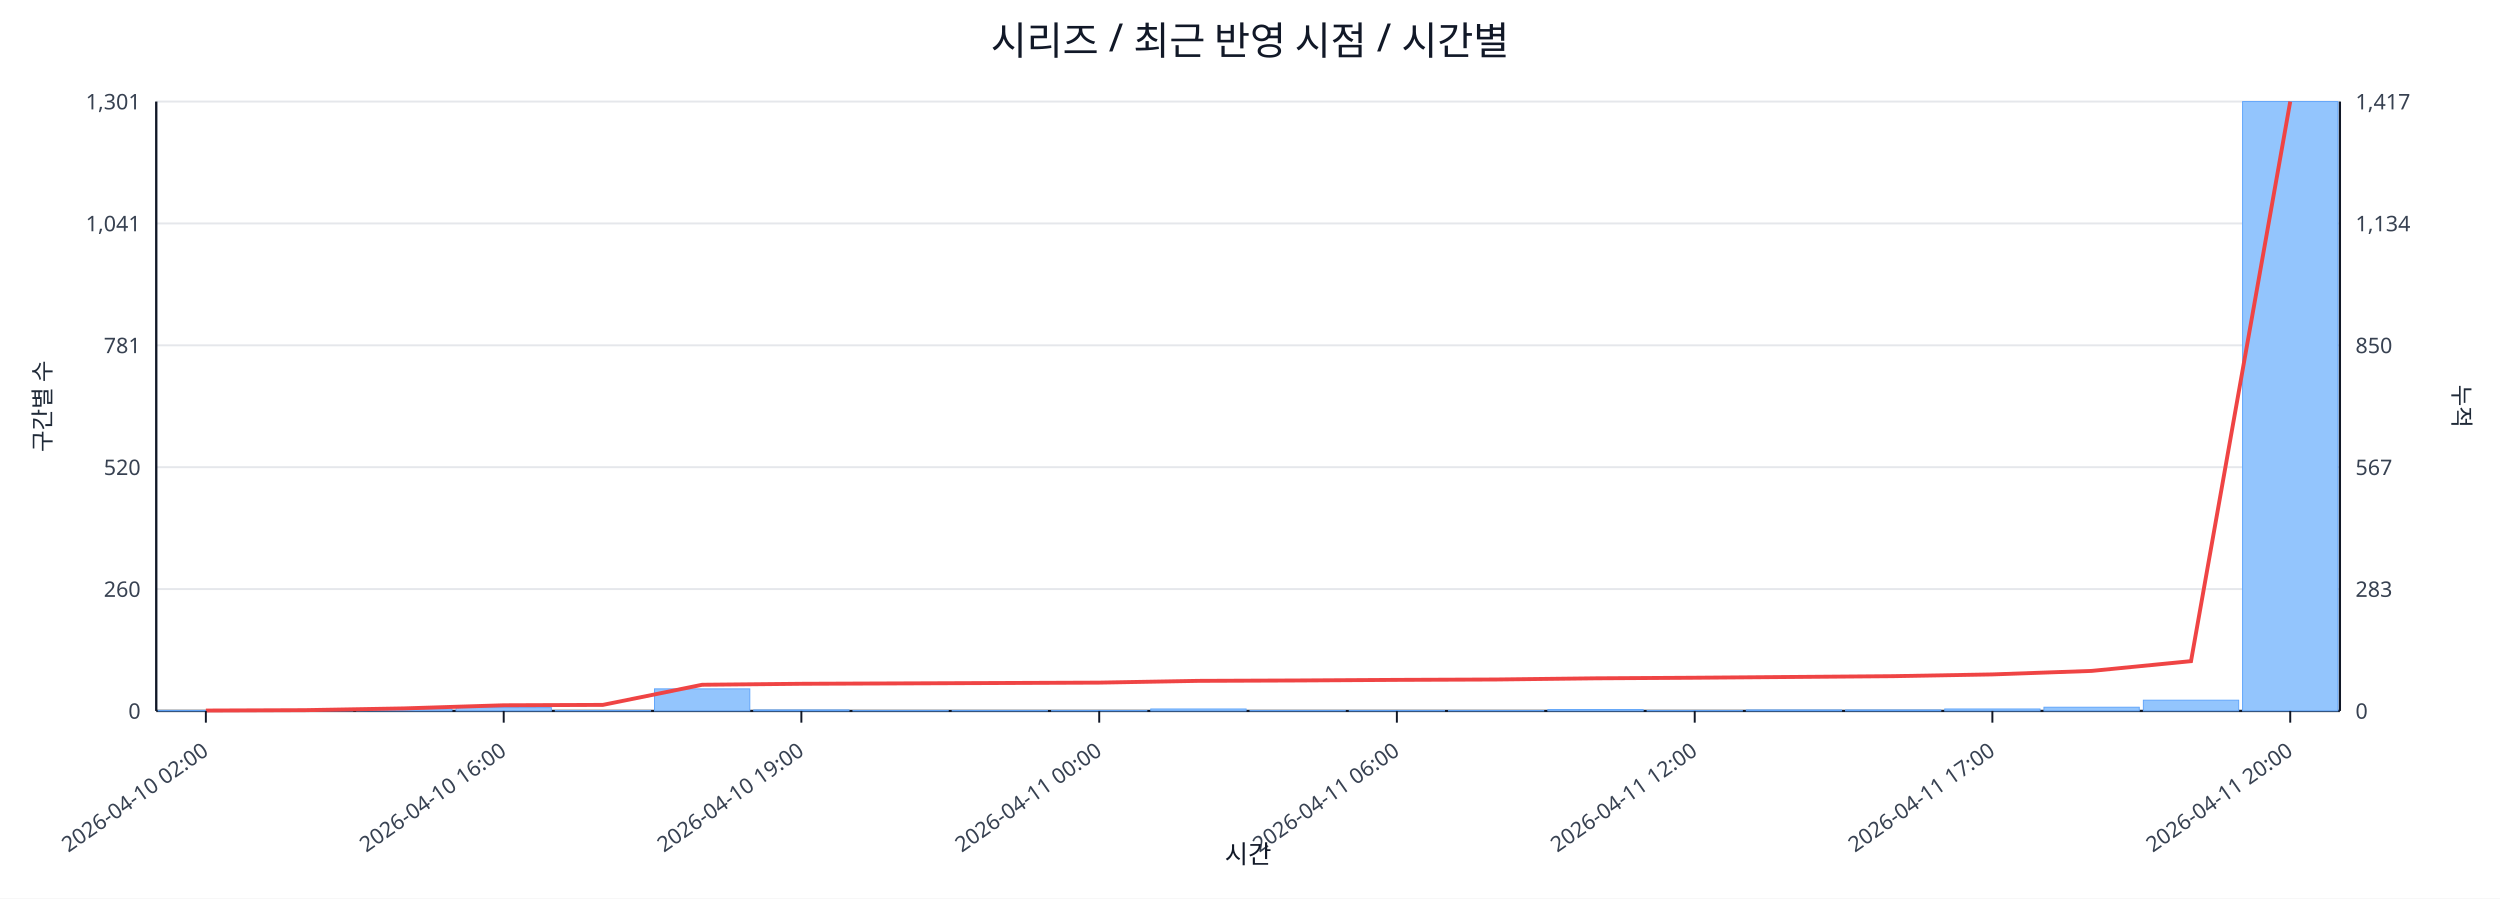
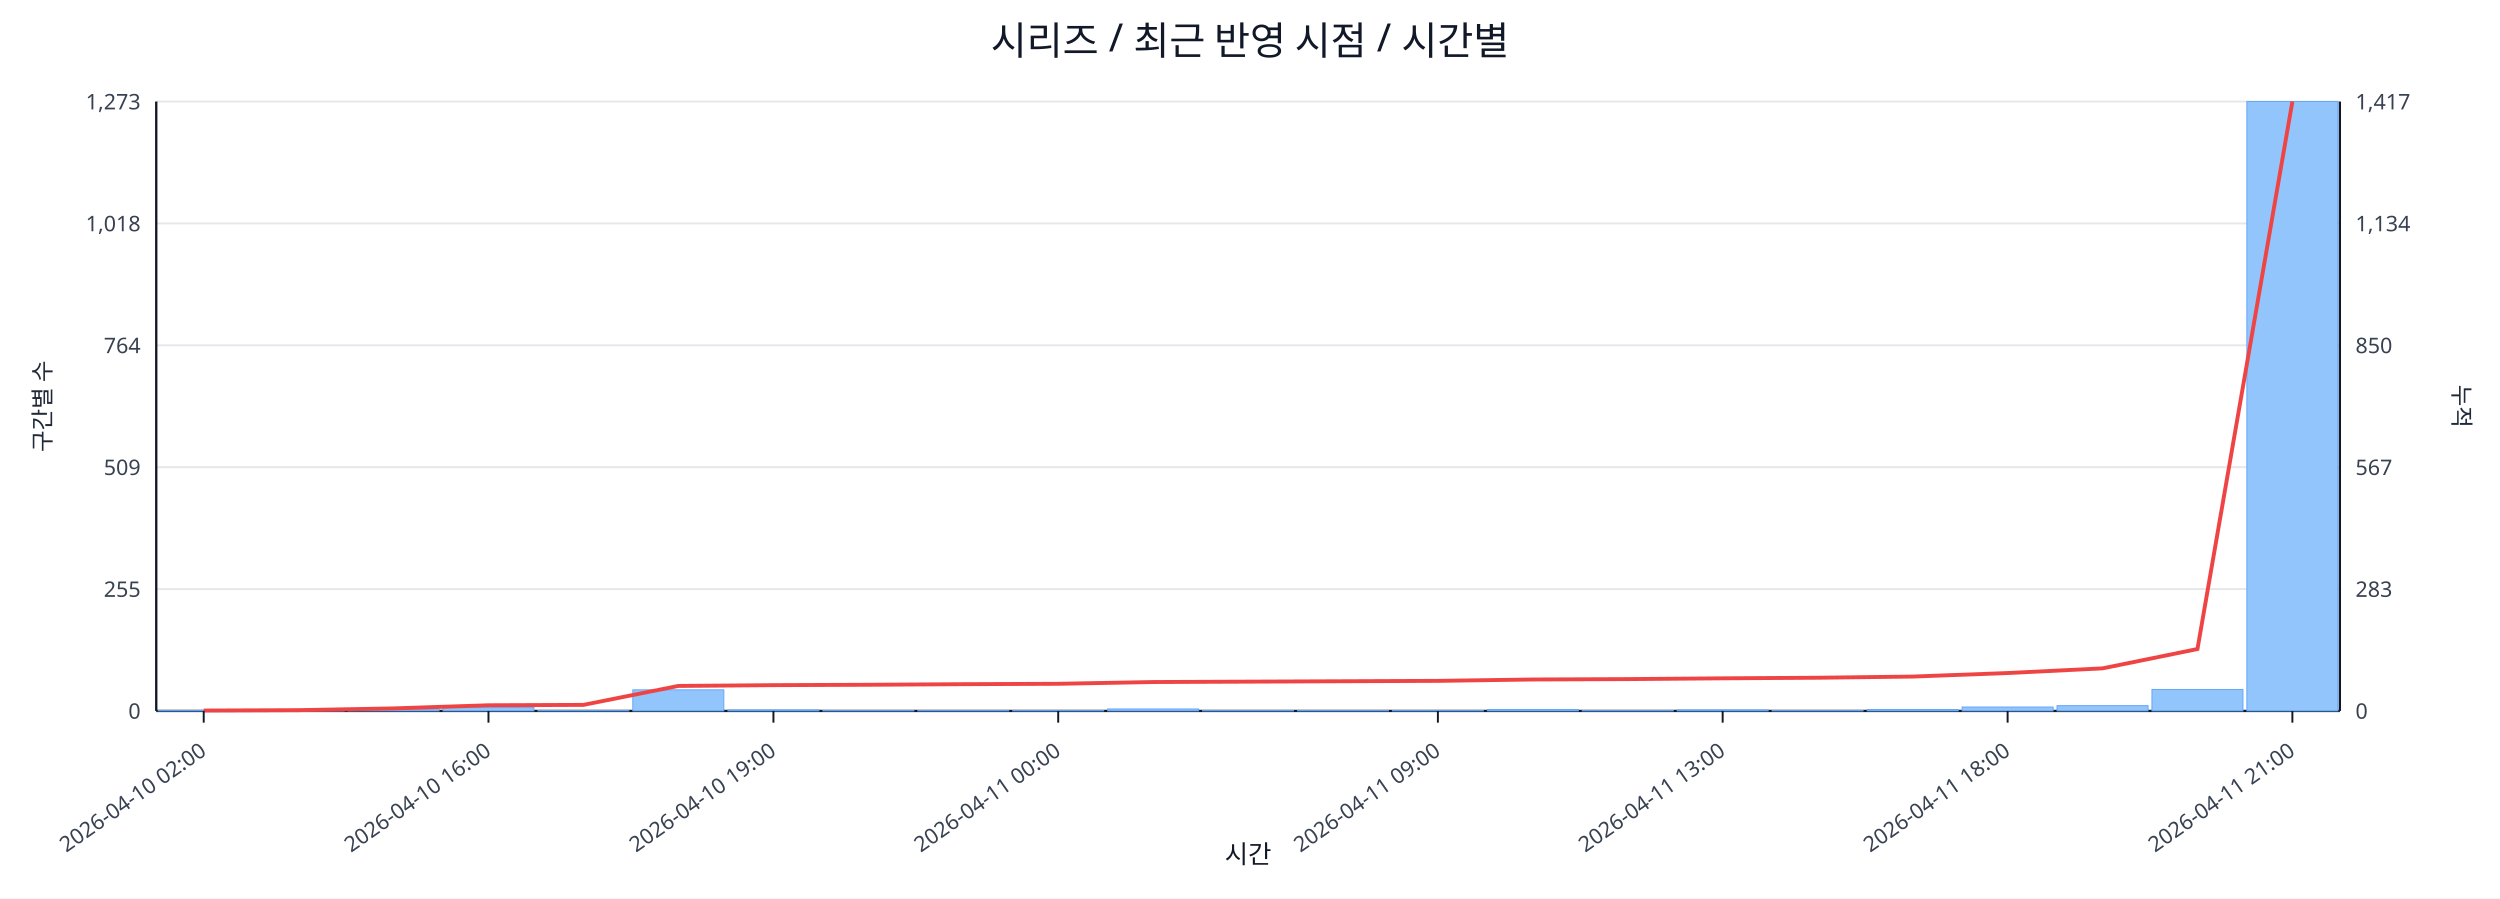
<svg xmlns="http://www.w3.org/2000/svg" width="1280" height="460" viewBox="0 0 1280 460">
  <rect x="0" y="0" width="100%" height="100%" fill="#ffffff" />
  <text x="640.0" y="28" font-size="20" text-anchor="middle" font-family="sans-serif" fill="#111827">시리즈 / 최근 반영 시점 / 시간별</text>
  <line x1="80.0" y1="52.0" x2="1198.0" y2="52.0" stroke="#e5e7eb" stroke-width="1" />
-   <text x="72.0" y="56.0" font-size="11" text-anchor="end" font-family="sans-serif" fill="#374151">1,301</text>
+   <text x="72.0" y="56.0" font-size="11" text-anchor="end" font-family="sans-serif" fill="#374151">1,273</text>
  <text x="1206.0" y="56.0" font-size="11" text-anchor="start" font-family="sans-serif" fill="#374151">1,417</text>
  <line x1="80.0" y1="114.4" x2="1198.0" y2="114.4" stroke="#e5e7eb" stroke-width="1" />
-   <text x="72.0" y="118.4" font-size="11" text-anchor="end" font-family="sans-serif" fill="#374151">1,041</text>
+   <text x="72.0" y="118.4" font-size="11" text-anchor="end" font-family="sans-serif" fill="#374151">1,018</text>
  <text x="1206.0" y="118.4" font-size="11" text-anchor="start" font-family="sans-serif" fill="#374151">1,134</text>
  <line x1="80.0" y1="176.8" x2="1198.0" y2="176.8" stroke="#e5e7eb" stroke-width="1" />
-   <text x="72.0" y="180.8" font-size="11" text-anchor="end" font-family="sans-serif" fill="#374151">781</text>
+   <text x="72.0" y="180.8" font-size="11" text-anchor="end" font-family="sans-serif" fill="#374151">764</text>
  <text x="1206.0" y="180.8" font-size="11" text-anchor="start" font-family="sans-serif" fill="#374151">850</text>
  <line x1="80.0" y1="239.2" x2="1198.0" y2="239.2" stroke="#e5e7eb" stroke-width="1" />
-   <text x="72.0" y="243.2" font-size="11" text-anchor="end" font-family="sans-serif" fill="#374151">520</text>
+   <text x="72.0" y="243.2" font-size="11" text-anchor="end" font-family="sans-serif" fill="#374151">509</text>
  <text x="1206.0" y="243.2" font-size="11" text-anchor="start" font-family="sans-serif" fill="#374151">567</text>
  <line x1="80.0" y1="301.6" x2="1198.0" y2="301.6" stroke="#e5e7eb" stroke-width="1" />
-   <text x="72.0" y="305.6" font-size="11" text-anchor="end" font-family="sans-serif" fill="#374151">260</text>
+   <text x="72.0" y="305.6" font-size="11" text-anchor="end" font-family="sans-serif" fill="#374151">255</text>
  <text x="1206.0" y="305.6" font-size="11" text-anchor="start" font-family="sans-serif" fill="#374151">283</text>
  <line x1="80.0" y1="364.0" x2="1198.0" y2="364.0" stroke="#e5e7eb" stroke-width="1" />
  <text x="72.0" y="368.0" font-size="11" text-anchor="end" font-family="sans-serif" fill="#374151">0</text>
  <text x="1206.0" y="368.0" font-size="11" text-anchor="start" font-family="sans-serif" fill="#374151">0</text>
  <line x1="80.0" y1="364.0" x2="1198.0" y2="364.0" stroke="#111827" stroke-width="1.2" />
  <line x1="80.0" y1="52.0" x2="80.0" y2="364.0" stroke="#111827" stroke-width="1.2" />
  <line x1="1198.0" y1="52.0" x2="1198.0" y2="364.0" stroke="#111827" stroke-width="1.2" />
-   <rect x="81.0" y="363.8" width="48.8" height="0.2" fill="#93c5fd" stroke="#60a5fa" stroke-width="0.5" />
-   <rect x="131.8" y="363.8" width="48.8" height="0.2" fill="#93c5fd" stroke="#60a5fa" stroke-width="0.5" />
-   <rect x="182.6" y="363.0" width="48.8" height="1.0" fill="#93c5fd" stroke="#60a5fa" stroke-width="0.5" />
-   <rect x="233.5" y="362.3" width="48.8" height="1.7" fill="#93c5fd" stroke="#60a5fa" stroke-width="0.5" />
-   <rect x="284.3" y="363.8" width="48.8" height="0.2" fill="#93c5fd" stroke="#60a5fa" stroke-width="0.5" />
-   <rect x="335.1" y="352.7" width="48.8" height="11.3" fill="#93c5fd" stroke="#60a5fa" stroke-width="0.5" />
-   <rect x="385.9" y="363.5" width="48.8" height="0.5" fill="#93c5fd" stroke="#60a5fa" stroke-width="0.5" />
-   <rect x="436.7" y="363.8" width="48.8" height="0.2" fill="#93c5fd" stroke="#60a5fa" stroke-width="0.5" />
-   <rect x="487.5" y="363.8" width="48.8" height="0.2" fill="#93c5fd" stroke="#60a5fa" stroke-width="0.5" />
-   <rect x="538.4" y="363.8" width="48.8" height="0.2" fill="#93c5fd" stroke="#60a5fa" stroke-width="0.5" />
-   <rect x="589.2" y="363.0" width="48.8" height="1.0" fill="#93c5fd" stroke="#60a5fa" stroke-width="0.5" />
-   <rect x="640.0" y="363.8" width="48.8" height="0.2" fill="#93c5fd" stroke="#60a5fa" stroke-width="0.5" />
-   <rect x="690.8" y="363.8" width="48.8" height="0.2" fill="#93c5fd" stroke="#60a5fa" stroke-width="0.5" />
-   <rect x="741.6" y="363.8" width="48.8" height="0.2" fill="#93c5fd" stroke="#60a5fa" stroke-width="0.5" />
-   <rect x="792.5" y="363.3" width="48.8" height="0.7" fill="#93c5fd" stroke="#60a5fa" stroke-width="0.5" />
-   <rect x="843.3" y="363.8" width="48.8" height="0.2" fill="#93c5fd" stroke="#60a5fa" stroke-width="0.5" />
-   <rect x="894.1" y="363.5" width="48.8" height="0.5" fill="#93c5fd" stroke="#60a5fa" stroke-width="0.5" />
-   <rect x="944.9" y="363.5" width="48.8" height="0.5" fill="#93c5fd" stroke="#60a5fa" stroke-width="0.5" />
-   <rect x="995.7" y="363.0" width="48.8" height="1.0" fill="#93c5fd" stroke="#60a5fa" stroke-width="0.5" />
-   <rect x="1046.5" y="362.1" width="48.8" height="1.9" fill="#93c5fd" stroke="#60a5fa" stroke-width="0.5" />
-   <rect x="1097.4" y="358.5" width="48.8" height="5.5" fill="#93c5fd" stroke="#60a5fa" stroke-width="0.5" />
-   <rect x="1148.2" y="52.0" width="48.8" height="312.0" fill="#93c5fd" stroke="#60a5fa" stroke-width="0.5" />
-   <polyline fill="none" stroke="#ef4444" stroke-width="2" points="105.4,363.8 156.2,363.6 207.0,362.7 257.9,361.1 308.7,360.9 359.5,350.6 410.3,350.1 461.1,349.9 512.0,349.7 562.8,349.5 613.6,348.6 664.4,348.4 715.2,348.1 766.0,347.9 816.9,347.3 867.7,347.0 918.5,346.6 969.3,346.2 1020.1,345.3 1071.0,343.5 1121.8,338.5 1172.6,52.0" />
-   <line x1="105.4" y1="364.0" x2="105.4" y2="370.0" stroke="#111827" stroke-width="1" />
-   <text x="107.4" y="386.0" font-size="11" text-anchor="end" transform="rotate(-35 107.4 386.0)" font-family="sans-serif" fill="#374151">2026-04-10 02:00</text>
-   <line x1="257.9" y1="364.0" x2="257.9" y2="370.0" stroke="#111827" stroke-width="1" />
-   <text x="259.9" y="386.0" font-size="11" text-anchor="end" transform="rotate(-35 259.9 386.0)" font-family="sans-serif" fill="#374151">2026-04-10 16:00</text>
-   <line x1="410.3" y1="364.0" x2="410.3" y2="370.0" stroke="#111827" stroke-width="1" />
-   <text x="412.3" y="386.0" font-size="11" text-anchor="end" transform="rotate(-35 412.3 386.0)" font-family="sans-serif" fill="#374151">2026-04-10 19:00</text>
-   <line x1="562.8" y1="364.0" x2="562.8" y2="370.0" stroke="#111827" stroke-width="1" />
-   <text x="564.8" y="386.0" font-size="11" text-anchor="end" transform="rotate(-35 564.8 386.0)" font-family="sans-serif" fill="#374151">2026-04-11 00:00</text>
-   <line x1="715.2" y1="364.0" x2="715.2" y2="370.0" stroke="#111827" stroke-width="1" />
-   <text x="717.2" y="386.0" font-size="11" text-anchor="end" transform="rotate(-35 717.2 386.0)" font-family="sans-serif" fill="#374151">2026-04-11 06:00</text>
-   <line x1="867.7" y1="364.0" x2="867.7" y2="370.0" stroke="#111827" stroke-width="1" />
-   <text x="869.7" y="386.0" font-size="11" text-anchor="end" transform="rotate(-35 869.7 386.0)" font-family="sans-serif" fill="#374151">2026-04-11 12:00</text>
-   <line x1="1020.1" y1="364.0" x2="1020.1" y2="370.0" stroke="#111827" stroke-width="1" />
-   <text x="1022.1" y="386.0" font-size="11" text-anchor="end" transform="rotate(-35 1022.1 386.0)" font-family="sans-serif" fill="#374151">2026-04-11 17:00</text>
-   <line x1="1172.6" y1="364.0" x2="1172.6" y2="370.0" stroke="#111827" stroke-width="1" />
-   <text x="1174.6" y="386.0" font-size="11" text-anchor="end" transform="rotate(-35 1174.6 386.0)" font-family="sans-serif" fill="#374151">2026-04-11 20:00</text>
+   <rect x="81.0" y="363.8" width="46.6" height="0.2" fill="#93c5fd" stroke="#60a5fa" stroke-width="0.5" />
+   <rect x="129.6" y="363.8" width="46.6" height="0.2" fill="#93c5fd" stroke="#60a5fa" stroke-width="0.5" />
+   <rect x="178.2" y="363.0" width="46.6" height="1.0" fill="#93c5fd" stroke="#60a5fa" stroke-width="0.5" />
+   <rect x="226.8" y="362.3" width="46.6" height="1.7" fill="#93c5fd" stroke="#60a5fa" stroke-width="0.5" />
+   <rect x="275.4" y="363.8" width="46.6" height="0.2" fill="#93c5fd" stroke="#60a5fa" stroke-width="0.5" />
+   <rect x="324.0" y="353.2" width="46.6" height="10.8" fill="#93c5fd" stroke="#60a5fa" stroke-width="0.5" />
+   <rect x="372.7" y="363.5" width="46.6" height="0.5" fill="#93c5fd" stroke="#60a5fa" stroke-width="0.5" />
+   <rect x="421.3" y="363.8" width="46.6" height="0.2" fill="#93c5fd" stroke="#60a5fa" stroke-width="0.5" />
+   <rect x="469.9" y="363.8" width="46.6" height="0.2" fill="#93c5fd" stroke="#60a5fa" stroke-width="0.5" />
+   <rect x="518.5" y="363.8" width="46.6" height="0.2" fill="#93c5fd" stroke="#60a5fa" stroke-width="0.5" />
+   <rect x="567.1" y="363.0" width="46.6" height="1.0" fill="#93c5fd" stroke="#60a5fa" stroke-width="0.5" />
+   <rect x="615.7" y="363.8" width="46.6" height="0.2" fill="#93c5fd" stroke="#60a5fa" stroke-width="0.5" />
+   <rect x="664.3" y="363.8" width="46.6" height="0.2" fill="#93c5fd" stroke="#60a5fa" stroke-width="0.5" />
+   <rect x="712.9" y="363.8" width="46.6" height="0.2" fill="#93c5fd" stroke="#60a5fa" stroke-width="0.5" />
+   <rect x="761.5" y="363.3" width="46.6" height="0.7" fill="#93c5fd" stroke="#60a5fa" stroke-width="0.5" />
+   <rect x="810.1" y="363.8" width="46.6" height="0.2" fill="#93c5fd" stroke="#60a5fa" stroke-width="0.5" />
+   <rect x="858.7" y="363.5" width="46.6" height="0.5" fill="#93c5fd" stroke="#60a5fa" stroke-width="0.5" />
+   <rect x="907.3" y="363.8" width="46.6" height="0.2" fill="#93c5fd" stroke="#60a5fa" stroke-width="0.5" />
+   <rect x="956.0" y="363.3" width="46.6" height="0.7" fill="#93c5fd" stroke="#60a5fa" stroke-width="0.5" />
+   <rect x="1004.6" y="362.0" width="46.6" height="2.0" fill="#93c5fd" stroke="#60a5fa" stroke-width="0.5" />
+   <rect x="1053.2" y="361.3" width="46.6" height="2.7" fill="#93c5fd" stroke="#60a5fa" stroke-width="0.5" />
+   <rect x="1101.8" y="353.0" width="46.6" height="11.0" fill="#93c5fd" stroke="#60a5fa" stroke-width="0.5" />
+   <rect x="1150.4" y="52.0" width="46.6" height="312.0" fill="#93c5fd" stroke="#60a5fa" stroke-width="0.5" />
+   <polyline fill="none" stroke="#ef4444" stroke-width="2" points="104.3,363.8 152.9,363.6 201.5,362.7 250.1,361.1 298.7,360.9 347.3,351.2 396.0,350.8 444.6,350.6 493.2,350.3 541.8,350.1 590.4,349.2 639.0,349.0 687.6,348.8 736.2,348.6 784.8,347.9 833.4,347.7 882.0,347.3 930.7,347.0 979.3,346.4 1027.9,344.6 1076.5,342.2 1125.1,332.3 1173.7,52.0" />
+   <line x1="104.3" y1="364.0" x2="104.3" y2="370.0" stroke="#111827" stroke-width="1" />
+   <text x="106.3" y="386.0" font-size="11" text-anchor="end" transform="rotate(-35 106.3 386.0)" font-family="sans-serif" fill="#374151">2026-04-10 02:00</text>
+   <line x1="250.1" y1="364.0" x2="250.1" y2="370.0" stroke="#111827" stroke-width="1" />
+   <text x="252.1" y="386.0" font-size="11" text-anchor="end" transform="rotate(-35 252.1 386.0)" font-family="sans-serif" fill="#374151">2026-04-10 16:00</text>
+   <line x1="396.0" y1="364.0" x2="396.0" y2="370.0" stroke="#111827" stroke-width="1" />
+   <text x="398.0" y="386.0" font-size="11" text-anchor="end" transform="rotate(-35 398.0 386.0)" font-family="sans-serif" fill="#374151">2026-04-10 19:00</text>
+   <line x1="541.8" y1="364.0" x2="541.8" y2="370.0" stroke="#111827" stroke-width="1" />
+   <text x="543.8" y="386.0" font-size="11" text-anchor="end" transform="rotate(-35 543.8 386.0)" font-family="sans-serif" fill="#374151">2026-04-11 00:00</text>
+   <line x1="736.2" y1="364.0" x2="736.2" y2="370.0" stroke="#111827" stroke-width="1" />
+   <text x="738.2" y="386.0" font-size="11" text-anchor="end" transform="rotate(-35 738.2 386.0)" font-family="sans-serif" fill="#374151">2026-04-11 09:00</text>
+   <line x1="882.0" y1="364.0" x2="882.0" y2="370.0" stroke="#111827" stroke-width="1" />
+   <text x="884.0" y="386.0" font-size="11" text-anchor="end" transform="rotate(-35 884.0 386.0)" font-family="sans-serif" fill="#374151">2026-04-11 13:00</text>
+   <line x1="1027.9" y1="364.0" x2="1027.9" y2="370.0" stroke="#111827" stroke-width="1" />
+   <text x="1029.9" y="386.0" font-size="11" text-anchor="end" transform="rotate(-35 1029.9 386.0)" font-family="sans-serif" fill="#374151">2026-04-11 18:00</text>
+   <line x1="1173.7" y1="364.0" x2="1173.7" y2="370.0" stroke="#111827" stroke-width="1" />
+   <text x="1175.7" y="386.0" font-size="11" text-anchor="end" transform="rotate(-35 1175.7 386.0)" font-family="sans-serif" fill="#374151">2026-04-11 21:00</text>
  <text x="26" y="208.0" font-size="12" transform="rotate(-90 26 208.0)" text-anchor="middle" font-family="sans-serif" fill="#1f2937">구간별 수</text>
  <text x="1256.0" y="208.0" font-size="12" transform="rotate(90 1256.0 208.0)" text-anchor="middle" font-family="sans-serif" fill="#1f2937">누적</text>
  <text x="639.0" y="442.0" font-size="13" text-anchor="middle" font-family="sans-serif" fill="#111827">시간</text>
</svg>
